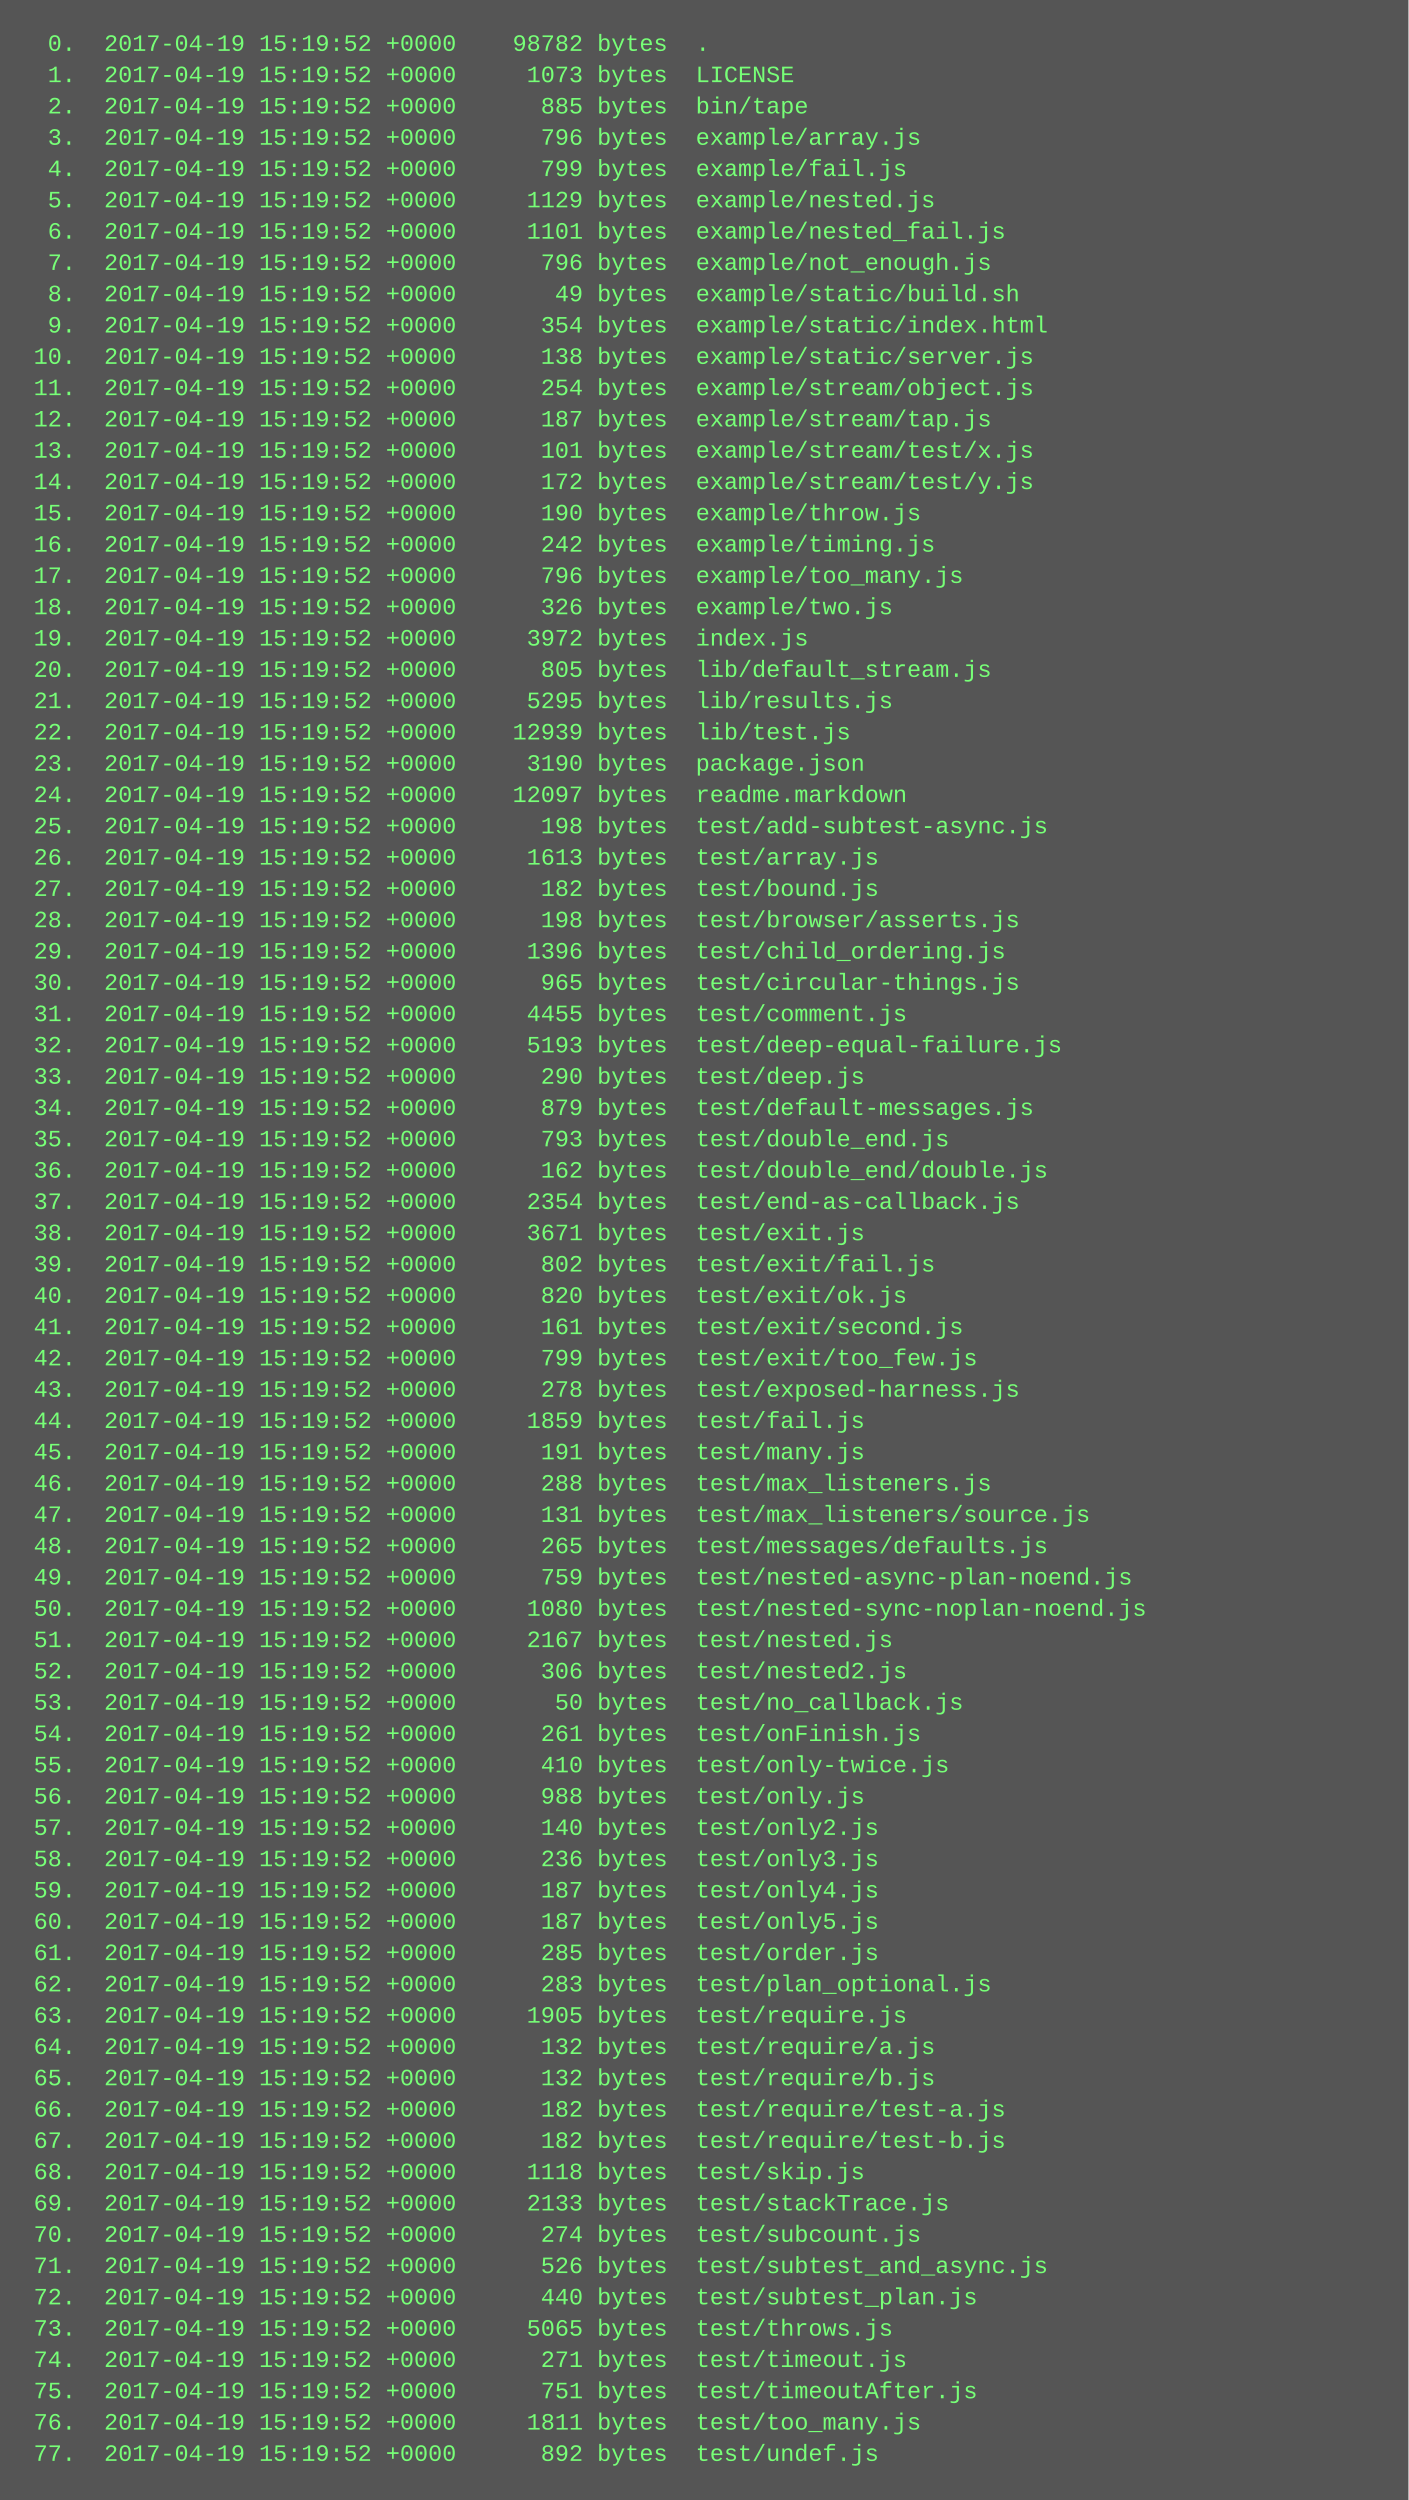
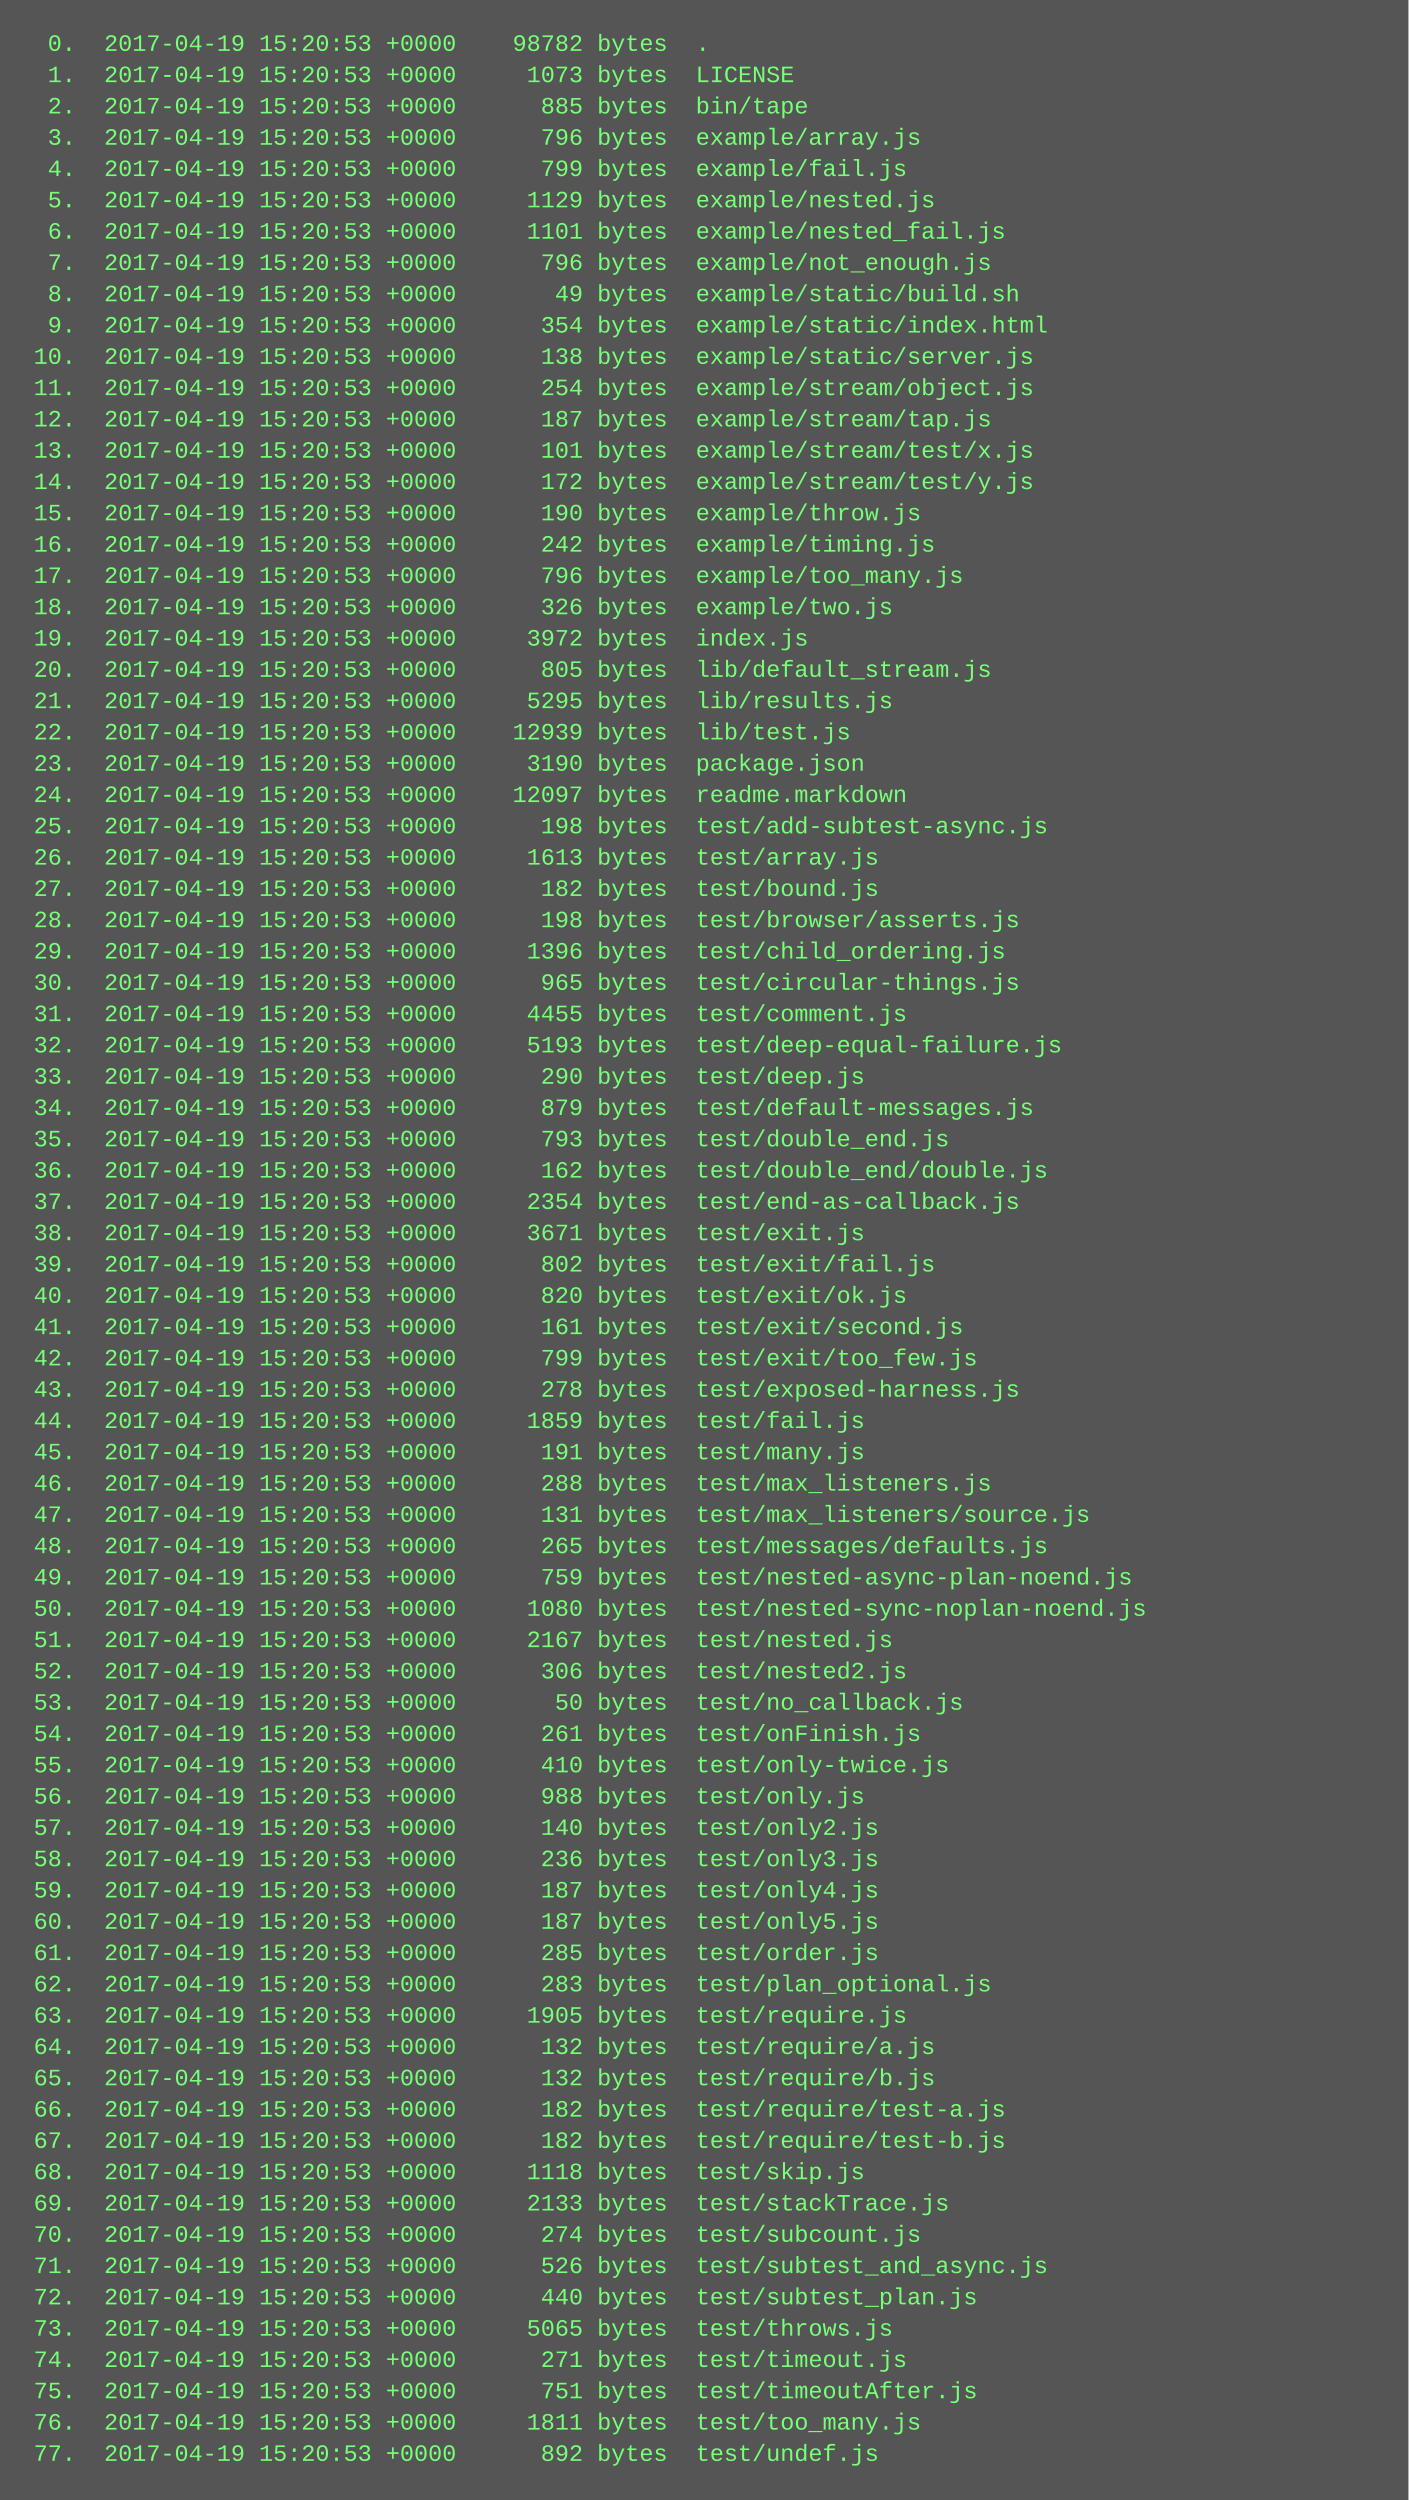
<svg xmlns="http://www.w3.org/2000/svg" height="1278" width="720">
  <rect height="1278" fill="#555" width="720" />
  <text fill="#7f7" font-family="Courier New" font-size="12" xml:space="preserve">
-     <tspan x="10" y="26">  0.  2017-04-19 15:19:52 +0000    98782 bytes  .</tspan>
-     <tspan x="10" y="42">  1.  2017-04-19 15:19:52 +0000     1073 bytes  LICENSE</tspan>
-     <tspan x="10" y="58">  2.  2017-04-19 15:19:52 +0000      885 bytes  bin/tape</tspan>
-     <tspan x="10" y="74">  3.  2017-04-19 15:19:52 +0000      796 bytes  example/array.js</tspan>
-     <tspan x="10" y="90">  4.  2017-04-19 15:19:52 +0000      799 bytes  example/fail.js</tspan>
-     <tspan x="10" y="106">  5.  2017-04-19 15:19:52 +0000     1129 bytes  example/nested.js</tspan>
-     <tspan x="10" y="122">  6.  2017-04-19 15:19:52 +0000     1101 bytes  example/nested_fail.js</tspan>
-     <tspan x="10" y="138">  7.  2017-04-19 15:19:52 +0000      796 bytes  example/not_enough.js</tspan>
-     <tspan x="10" y="154">  8.  2017-04-19 15:19:52 +0000       49 bytes  example/static/build.sh</tspan>
-     <tspan x="10" y="170">  9.  2017-04-19 15:19:52 +0000      354 bytes  example/static/index.html</tspan>
-     <tspan x="10" y="186"> 10.  2017-04-19 15:19:52 +0000      138 bytes  example/static/server.js</tspan>
-     <tspan x="10" y="202"> 11.  2017-04-19 15:19:52 +0000      254 bytes  example/stream/object.js</tspan>
-     <tspan x="10" y="218"> 12.  2017-04-19 15:19:52 +0000      187 bytes  example/stream/tap.js</tspan>
-     <tspan x="10" y="234"> 13.  2017-04-19 15:19:52 +0000      101 bytes  example/stream/test/x.js</tspan>
-     <tspan x="10" y="250"> 14.  2017-04-19 15:19:52 +0000      172 bytes  example/stream/test/y.js</tspan>
-     <tspan x="10" y="266"> 15.  2017-04-19 15:19:52 +0000      190 bytes  example/throw.js</tspan>
-     <tspan x="10" y="282"> 16.  2017-04-19 15:19:52 +0000      242 bytes  example/timing.js</tspan>
-     <tspan x="10" y="298"> 17.  2017-04-19 15:19:52 +0000      796 bytes  example/too_many.js</tspan>
-     <tspan x="10" y="314"> 18.  2017-04-19 15:19:52 +0000      326 bytes  example/two.js</tspan>
-     <tspan x="10" y="330"> 19.  2017-04-19 15:19:52 +0000     3972 bytes  index.js</tspan>
-     <tspan x="10" y="346"> 20.  2017-04-19 15:19:52 +0000      805 bytes  lib/default_stream.js</tspan>
-     <tspan x="10" y="362"> 21.  2017-04-19 15:19:52 +0000     5295 bytes  lib/results.js</tspan>
-     <tspan x="10" y="378"> 22.  2017-04-19 15:19:52 +0000    12939 bytes  lib/test.js</tspan>
-     <tspan x="10" y="394"> 23.  2017-04-19 15:19:52 +0000     3190 bytes  package.json</tspan>
-     <tspan x="10" y="410"> 24.  2017-04-19 15:19:52 +0000    12097 bytes  readme.markdown</tspan>
-     <tspan x="10" y="426"> 25.  2017-04-19 15:19:52 +0000      198 bytes  test/add-subtest-async.js</tspan>
-     <tspan x="10" y="442"> 26.  2017-04-19 15:19:52 +0000     1613 bytes  test/array.js</tspan>
-     <tspan x="10" y="458"> 27.  2017-04-19 15:19:52 +0000      182 bytes  test/bound.js</tspan>
-     <tspan x="10" y="474"> 28.  2017-04-19 15:19:52 +0000      198 bytes  test/browser/asserts.js</tspan>
-     <tspan x="10" y="490"> 29.  2017-04-19 15:19:52 +0000     1396 bytes  test/child_ordering.js</tspan>
-     <tspan x="10" y="506"> 30.  2017-04-19 15:19:52 +0000      965 bytes  test/circular-things.js</tspan>
-     <tspan x="10" y="522"> 31.  2017-04-19 15:19:52 +0000     4455 bytes  test/comment.js</tspan>
-     <tspan x="10" y="538"> 32.  2017-04-19 15:19:52 +0000     5193 bytes  test/deep-equal-failure.js</tspan>
-     <tspan x="10" y="554"> 33.  2017-04-19 15:19:52 +0000      290 bytes  test/deep.js</tspan>
-     <tspan x="10" y="570"> 34.  2017-04-19 15:19:52 +0000      879 bytes  test/default-messages.js</tspan>
-     <tspan x="10" y="586"> 35.  2017-04-19 15:19:52 +0000      793 bytes  test/double_end.js</tspan>
-     <tspan x="10" y="602"> 36.  2017-04-19 15:19:52 +0000      162 bytes  test/double_end/double.js</tspan>
-     <tspan x="10" y="618"> 37.  2017-04-19 15:19:52 +0000     2354 bytes  test/end-as-callback.js</tspan>
-     <tspan x="10" y="634"> 38.  2017-04-19 15:19:52 +0000     3671 bytes  test/exit.js</tspan>
-     <tspan x="10" y="650"> 39.  2017-04-19 15:19:52 +0000      802 bytes  test/exit/fail.js</tspan>
-     <tspan x="10" y="666"> 40.  2017-04-19 15:19:52 +0000      820 bytes  test/exit/ok.js</tspan>
-     <tspan x="10" y="682"> 41.  2017-04-19 15:19:52 +0000      161 bytes  test/exit/second.js</tspan>
-     <tspan x="10" y="698"> 42.  2017-04-19 15:19:52 +0000      799 bytes  test/exit/too_few.js</tspan>
-     <tspan x="10" y="714"> 43.  2017-04-19 15:19:52 +0000      278 bytes  test/exposed-harness.js</tspan>
-     <tspan x="10" y="730"> 44.  2017-04-19 15:19:52 +0000     1859 bytes  test/fail.js</tspan>
-     <tspan x="10" y="746"> 45.  2017-04-19 15:19:52 +0000      191 bytes  test/many.js</tspan>
-     <tspan x="10" y="762"> 46.  2017-04-19 15:19:52 +0000      288 bytes  test/max_listeners.js</tspan>
-     <tspan x="10" y="778"> 47.  2017-04-19 15:19:52 +0000      131 bytes  test/max_listeners/source.js</tspan>
-     <tspan x="10" y="794"> 48.  2017-04-19 15:19:52 +0000      265 bytes  test/messages/defaults.js</tspan>
-     <tspan x="10" y="810"> 49.  2017-04-19 15:19:52 +0000      759 bytes  test/nested-async-plan-noend.js</tspan>
-     <tspan x="10" y="826"> 50.  2017-04-19 15:19:52 +0000     1080 bytes  test/nested-sync-noplan-noend.js</tspan>
-     <tspan x="10" y="842"> 51.  2017-04-19 15:19:52 +0000     2167 bytes  test/nested.js</tspan>
-     <tspan x="10" y="858"> 52.  2017-04-19 15:19:52 +0000      306 bytes  test/nested2.js</tspan>
-     <tspan x="10" y="874"> 53.  2017-04-19 15:19:52 +0000       50 bytes  test/no_callback.js</tspan>
-     <tspan x="10" y="890"> 54.  2017-04-19 15:19:52 +0000      261 bytes  test/onFinish.js</tspan>
-     <tspan x="10" y="906"> 55.  2017-04-19 15:19:52 +0000      410 bytes  test/only-twice.js</tspan>
-     <tspan x="10" y="922"> 56.  2017-04-19 15:19:52 +0000      988 bytes  test/only.js</tspan>
-     <tspan x="10" y="938"> 57.  2017-04-19 15:19:52 +0000      140 bytes  test/only2.js</tspan>
-     <tspan x="10" y="954"> 58.  2017-04-19 15:19:52 +0000      236 bytes  test/only3.js</tspan>
-     <tspan x="10" y="970"> 59.  2017-04-19 15:19:52 +0000      187 bytes  test/only4.js</tspan>
-     <tspan x="10" y="986"> 60.  2017-04-19 15:19:52 +0000      187 bytes  test/only5.js</tspan>
-     <tspan x="10" y="1002"> 61.  2017-04-19 15:19:52 +0000      285 bytes  test/order.js</tspan>
-     <tspan x="10" y="1018"> 62.  2017-04-19 15:19:52 +0000      283 bytes  test/plan_optional.js</tspan>
-     <tspan x="10" y="1034"> 63.  2017-04-19 15:19:52 +0000     1905 bytes  test/require.js</tspan>
-     <tspan x="10" y="1050"> 64.  2017-04-19 15:19:52 +0000      132 bytes  test/require/a.js</tspan>
-     <tspan x="10" y="1066"> 65.  2017-04-19 15:19:52 +0000      132 bytes  test/require/b.js</tspan>
-     <tspan x="10" y="1082"> 66.  2017-04-19 15:19:52 +0000      182 bytes  test/require/test-a.js</tspan>
-     <tspan x="10" y="1098"> 67.  2017-04-19 15:19:52 +0000      182 bytes  test/require/test-b.js</tspan>
-     <tspan x="10" y="1114"> 68.  2017-04-19 15:19:52 +0000     1118 bytes  test/skip.js</tspan>
-     <tspan x="10" y="1130"> 69.  2017-04-19 15:19:52 +0000     2133 bytes  test/stackTrace.js</tspan>
-     <tspan x="10" y="1146"> 70.  2017-04-19 15:19:52 +0000      274 bytes  test/subcount.js</tspan>
-     <tspan x="10" y="1162"> 71.  2017-04-19 15:19:52 +0000      526 bytes  test/subtest_and_async.js</tspan>
-     <tspan x="10" y="1178"> 72.  2017-04-19 15:19:52 +0000      440 bytes  test/subtest_plan.js</tspan>
-     <tspan x="10" y="1194"> 73.  2017-04-19 15:19:52 +0000     5065 bytes  test/throws.js</tspan>
-     <tspan x="10" y="1210"> 74.  2017-04-19 15:19:52 +0000      271 bytes  test/timeout.js</tspan>
-     <tspan x="10" y="1226"> 75.  2017-04-19 15:19:52 +0000      751 bytes  test/timeoutAfter.js</tspan>
-     <tspan x="10" y="1242"> 76.  2017-04-19 15:19:52 +0000     1811 bytes  test/too_many.js</tspan>
-     <tspan x="10" y="1258"> 77.  2017-04-19 15:19:52 +0000      892 bytes  test/undef.js</tspan>
+     <tspan x="10" y="26">  0.  2017-04-19 15:20:53 +0000    98782 bytes  .</tspan>
+     <tspan x="10" y="42">  1.  2017-04-19 15:20:53 +0000     1073 bytes  LICENSE</tspan>
+     <tspan x="10" y="58">  2.  2017-04-19 15:20:53 +0000      885 bytes  bin/tape</tspan>
+     <tspan x="10" y="74">  3.  2017-04-19 15:20:53 +0000      796 bytes  example/array.js</tspan>
+     <tspan x="10" y="90">  4.  2017-04-19 15:20:53 +0000      799 bytes  example/fail.js</tspan>
+     <tspan x="10" y="106">  5.  2017-04-19 15:20:53 +0000     1129 bytes  example/nested.js</tspan>
+     <tspan x="10" y="122">  6.  2017-04-19 15:20:53 +0000     1101 bytes  example/nested_fail.js</tspan>
+     <tspan x="10" y="138">  7.  2017-04-19 15:20:53 +0000      796 bytes  example/not_enough.js</tspan>
+     <tspan x="10" y="154">  8.  2017-04-19 15:20:53 +0000       49 bytes  example/static/build.sh</tspan>
+     <tspan x="10" y="170">  9.  2017-04-19 15:20:53 +0000      354 bytes  example/static/index.html</tspan>
+     <tspan x="10" y="186"> 10.  2017-04-19 15:20:53 +0000      138 bytes  example/static/server.js</tspan>
+     <tspan x="10" y="202"> 11.  2017-04-19 15:20:53 +0000      254 bytes  example/stream/object.js</tspan>
+     <tspan x="10" y="218"> 12.  2017-04-19 15:20:53 +0000      187 bytes  example/stream/tap.js</tspan>
+     <tspan x="10" y="234"> 13.  2017-04-19 15:20:53 +0000      101 bytes  example/stream/test/x.js</tspan>
+     <tspan x="10" y="250"> 14.  2017-04-19 15:20:53 +0000      172 bytes  example/stream/test/y.js</tspan>
+     <tspan x="10" y="266"> 15.  2017-04-19 15:20:53 +0000      190 bytes  example/throw.js</tspan>
+     <tspan x="10" y="282"> 16.  2017-04-19 15:20:53 +0000      242 bytes  example/timing.js</tspan>
+     <tspan x="10" y="298"> 17.  2017-04-19 15:20:53 +0000      796 bytes  example/too_many.js</tspan>
+     <tspan x="10" y="314"> 18.  2017-04-19 15:20:53 +0000      326 bytes  example/two.js</tspan>
+     <tspan x="10" y="330"> 19.  2017-04-19 15:20:53 +0000     3972 bytes  index.js</tspan>
+     <tspan x="10" y="346"> 20.  2017-04-19 15:20:53 +0000      805 bytes  lib/default_stream.js</tspan>
+     <tspan x="10" y="362"> 21.  2017-04-19 15:20:53 +0000     5295 bytes  lib/results.js</tspan>
+     <tspan x="10" y="378"> 22.  2017-04-19 15:20:53 +0000    12939 bytes  lib/test.js</tspan>
+     <tspan x="10" y="394"> 23.  2017-04-19 15:20:53 +0000     3190 bytes  package.json</tspan>
+     <tspan x="10" y="410"> 24.  2017-04-19 15:20:53 +0000    12097 bytes  readme.markdown</tspan>
+     <tspan x="10" y="426"> 25.  2017-04-19 15:20:53 +0000      198 bytes  test/add-subtest-async.js</tspan>
+     <tspan x="10" y="442"> 26.  2017-04-19 15:20:53 +0000     1613 bytes  test/array.js</tspan>
+     <tspan x="10" y="458"> 27.  2017-04-19 15:20:53 +0000      182 bytes  test/bound.js</tspan>
+     <tspan x="10" y="474"> 28.  2017-04-19 15:20:53 +0000      198 bytes  test/browser/asserts.js</tspan>
+     <tspan x="10" y="490"> 29.  2017-04-19 15:20:53 +0000     1396 bytes  test/child_ordering.js</tspan>
+     <tspan x="10" y="506"> 30.  2017-04-19 15:20:53 +0000      965 bytes  test/circular-things.js</tspan>
+     <tspan x="10" y="522"> 31.  2017-04-19 15:20:53 +0000     4455 bytes  test/comment.js</tspan>
+     <tspan x="10" y="538"> 32.  2017-04-19 15:20:53 +0000     5193 bytes  test/deep-equal-failure.js</tspan>
+     <tspan x="10" y="554"> 33.  2017-04-19 15:20:53 +0000      290 bytes  test/deep.js</tspan>
+     <tspan x="10" y="570"> 34.  2017-04-19 15:20:53 +0000      879 bytes  test/default-messages.js</tspan>
+     <tspan x="10" y="586"> 35.  2017-04-19 15:20:53 +0000      793 bytes  test/double_end.js</tspan>
+     <tspan x="10" y="602"> 36.  2017-04-19 15:20:53 +0000      162 bytes  test/double_end/double.js</tspan>
+     <tspan x="10" y="618"> 37.  2017-04-19 15:20:53 +0000     2354 bytes  test/end-as-callback.js</tspan>
+     <tspan x="10" y="634"> 38.  2017-04-19 15:20:53 +0000     3671 bytes  test/exit.js</tspan>
+     <tspan x="10" y="650"> 39.  2017-04-19 15:20:53 +0000      802 bytes  test/exit/fail.js</tspan>
+     <tspan x="10" y="666"> 40.  2017-04-19 15:20:53 +0000      820 bytes  test/exit/ok.js</tspan>
+     <tspan x="10" y="682"> 41.  2017-04-19 15:20:53 +0000      161 bytes  test/exit/second.js</tspan>
+     <tspan x="10" y="698"> 42.  2017-04-19 15:20:53 +0000      799 bytes  test/exit/too_few.js</tspan>
+     <tspan x="10" y="714"> 43.  2017-04-19 15:20:53 +0000      278 bytes  test/exposed-harness.js</tspan>
+     <tspan x="10" y="730"> 44.  2017-04-19 15:20:53 +0000     1859 bytes  test/fail.js</tspan>
+     <tspan x="10" y="746"> 45.  2017-04-19 15:20:53 +0000      191 bytes  test/many.js</tspan>
+     <tspan x="10" y="762"> 46.  2017-04-19 15:20:53 +0000      288 bytes  test/max_listeners.js</tspan>
+     <tspan x="10" y="778"> 47.  2017-04-19 15:20:53 +0000      131 bytes  test/max_listeners/source.js</tspan>
+     <tspan x="10" y="794"> 48.  2017-04-19 15:20:53 +0000      265 bytes  test/messages/defaults.js</tspan>
+     <tspan x="10" y="810"> 49.  2017-04-19 15:20:53 +0000      759 bytes  test/nested-async-plan-noend.js</tspan>
+     <tspan x="10" y="826"> 50.  2017-04-19 15:20:53 +0000     1080 bytes  test/nested-sync-noplan-noend.js</tspan>
+     <tspan x="10" y="842"> 51.  2017-04-19 15:20:53 +0000     2167 bytes  test/nested.js</tspan>
+     <tspan x="10" y="858"> 52.  2017-04-19 15:20:53 +0000      306 bytes  test/nested2.js</tspan>
+     <tspan x="10" y="874"> 53.  2017-04-19 15:20:53 +0000       50 bytes  test/no_callback.js</tspan>
+     <tspan x="10" y="890"> 54.  2017-04-19 15:20:53 +0000      261 bytes  test/onFinish.js</tspan>
+     <tspan x="10" y="906"> 55.  2017-04-19 15:20:53 +0000      410 bytes  test/only-twice.js</tspan>
+     <tspan x="10" y="922"> 56.  2017-04-19 15:20:53 +0000      988 bytes  test/only.js</tspan>
+     <tspan x="10" y="938"> 57.  2017-04-19 15:20:53 +0000      140 bytes  test/only2.js</tspan>
+     <tspan x="10" y="954"> 58.  2017-04-19 15:20:53 +0000      236 bytes  test/only3.js</tspan>
+     <tspan x="10" y="970"> 59.  2017-04-19 15:20:53 +0000      187 bytes  test/only4.js</tspan>
+     <tspan x="10" y="986"> 60.  2017-04-19 15:20:53 +0000      187 bytes  test/only5.js</tspan>
+     <tspan x="10" y="1002"> 61.  2017-04-19 15:20:53 +0000      285 bytes  test/order.js</tspan>
+     <tspan x="10" y="1018"> 62.  2017-04-19 15:20:53 +0000      283 bytes  test/plan_optional.js</tspan>
+     <tspan x="10" y="1034"> 63.  2017-04-19 15:20:53 +0000     1905 bytes  test/require.js</tspan>
+     <tspan x="10" y="1050"> 64.  2017-04-19 15:20:53 +0000      132 bytes  test/require/a.js</tspan>
+     <tspan x="10" y="1066"> 65.  2017-04-19 15:20:53 +0000      132 bytes  test/require/b.js</tspan>
+     <tspan x="10" y="1082"> 66.  2017-04-19 15:20:53 +0000      182 bytes  test/require/test-a.js</tspan>
+     <tspan x="10" y="1098"> 67.  2017-04-19 15:20:53 +0000      182 bytes  test/require/test-b.js</tspan>
+     <tspan x="10" y="1114"> 68.  2017-04-19 15:20:53 +0000     1118 bytes  test/skip.js</tspan>
+     <tspan x="10" y="1130"> 69.  2017-04-19 15:20:53 +0000     2133 bytes  test/stackTrace.js</tspan>
+     <tspan x="10" y="1146"> 70.  2017-04-19 15:20:53 +0000      274 bytes  test/subcount.js</tspan>
+     <tspan x="10" y="1162"> 71.  2017-04-19 15:20:53 +0000      526 bytes  test/subtest_and_async.js</tspan>
+     <tspan x="10" y="1178"> 72.  2017-04-19 15:20:53 +0000      440 bytes  test/subtest_plan.js</tspan>
+     <tspan x="10" y="1194"> 73.  2017-04-19 15:20:53 +0000     5065 bytes  test/throws.js</tspan>
+     <tspan x="10" y="1210"> 74.  2017-04-19 15:20:53 +0000      271 bytes  test/timeout.js</tspan>
+     <tspan x="10" y="1226"> 75.  2017-04-19 15:20:53 +0000      751 bytes  test/timeoutAfter.js</tspan>
+     <tspan x="10" y="1242"> 76.  2017-04-19 15:20:53 +0000     1811 bytes  test/too_many.js</tspan>
+     <tspan x="10" y="1258"> 77.  2017-04-19 15:20:53 +0000      892 bytes  test/undef.js</tspan>
  </text>
</svg>
